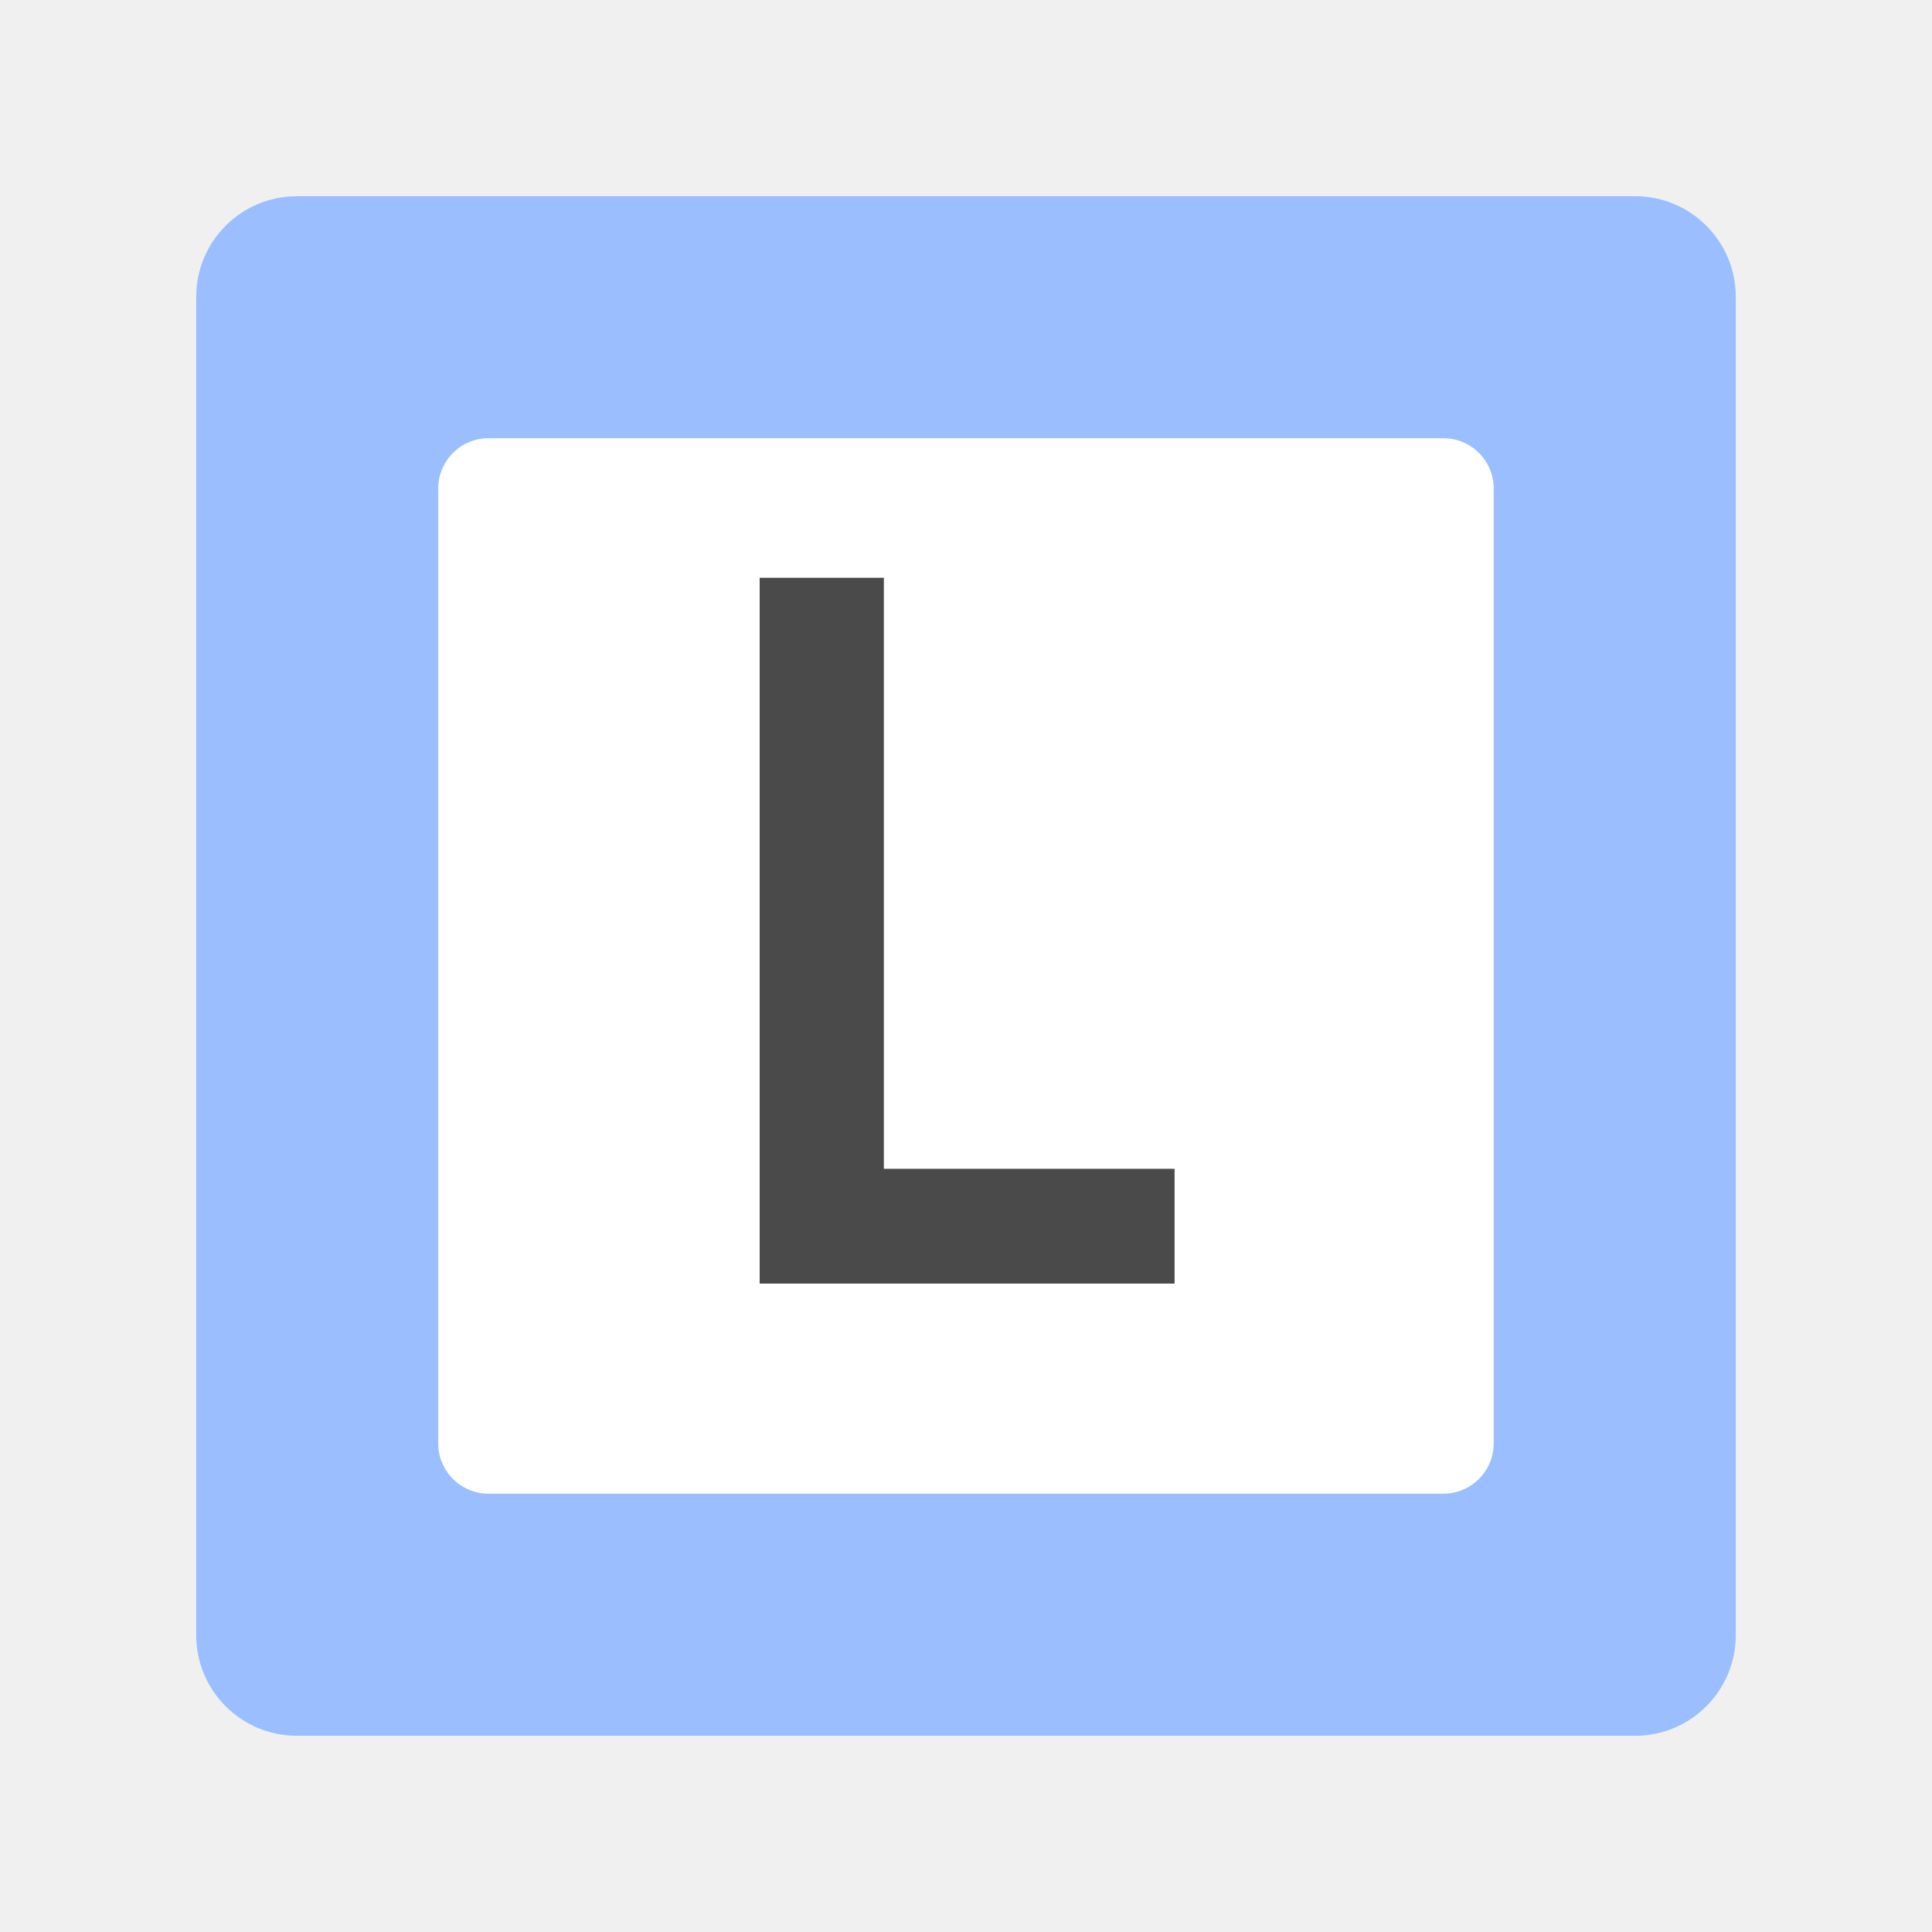
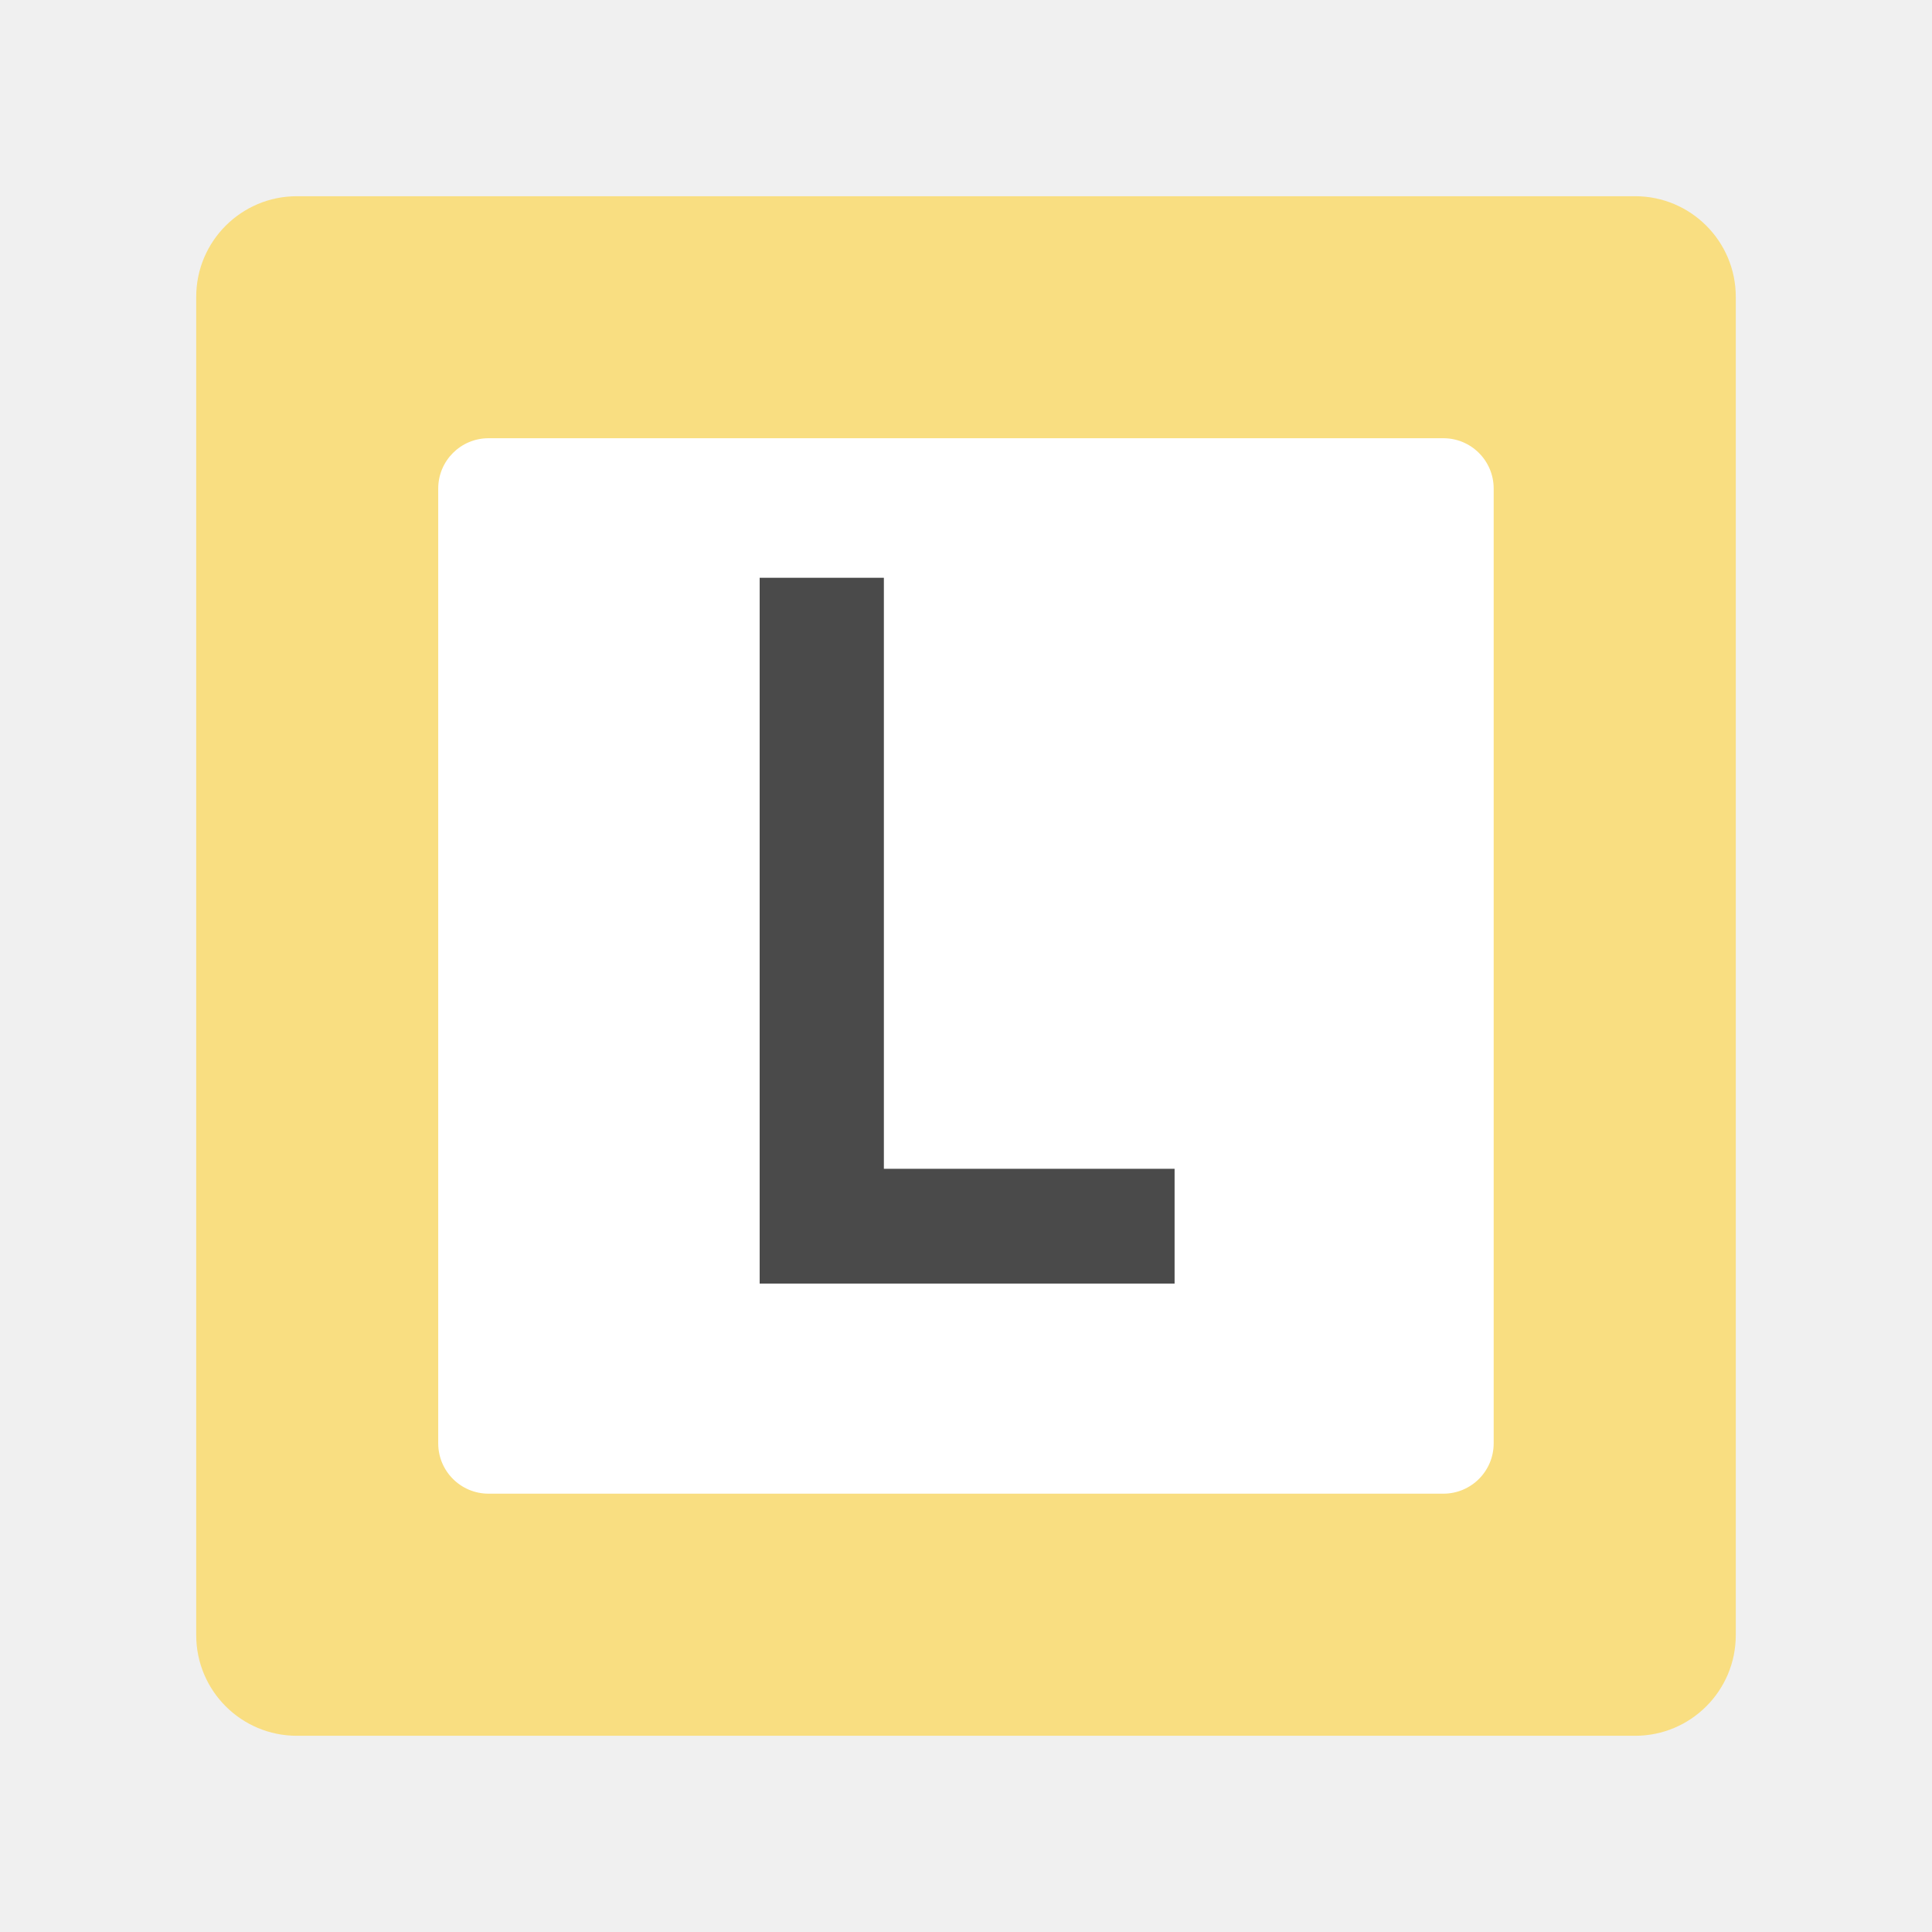
<svg xmlns="http://www.w3.org/2000/svg" viewBox="0 0 192 192">
-   <rect x="19.5" y="19.5" width="153" height="153" rx="10" transform="translate(192 192) rotate(180)" style="fill:#9abeff" />
-   <rect x="43.55" y="43.55" width="104.89" height="104.89" rx="5" style="fill:#fff" />
-   <text transform="translate(68.51 125.56)" style="font-size:92.625px;fill:#4a4a4a;stroke:#4a4a4a;stroke-miterlimit:10;stroke-width:4px;font-family:MongolianBaiti, Mongolian Baiti;letter-spacing:-0.037em">L</text>
+   <rect x="19.5" y="19.5" width="153" height="153" rx="10" transform="translate(192 192) rotate(180)" fill="#f9de81" />
+   <rect x="43.55" y="43.55" width="104.89" height="104.89" rx="5" fill="#fff" />
+   <text transform="translate(68.51 125.56)" font-size="92.63" fill="#4a4a4a" stroke="#4a4a4a" stroke-miterlimit="10" stroke-width="4" font-family="MongolianBaiti, Mongolian Baiti" letter-spacing="-0.04em">L</text>
</svg>
